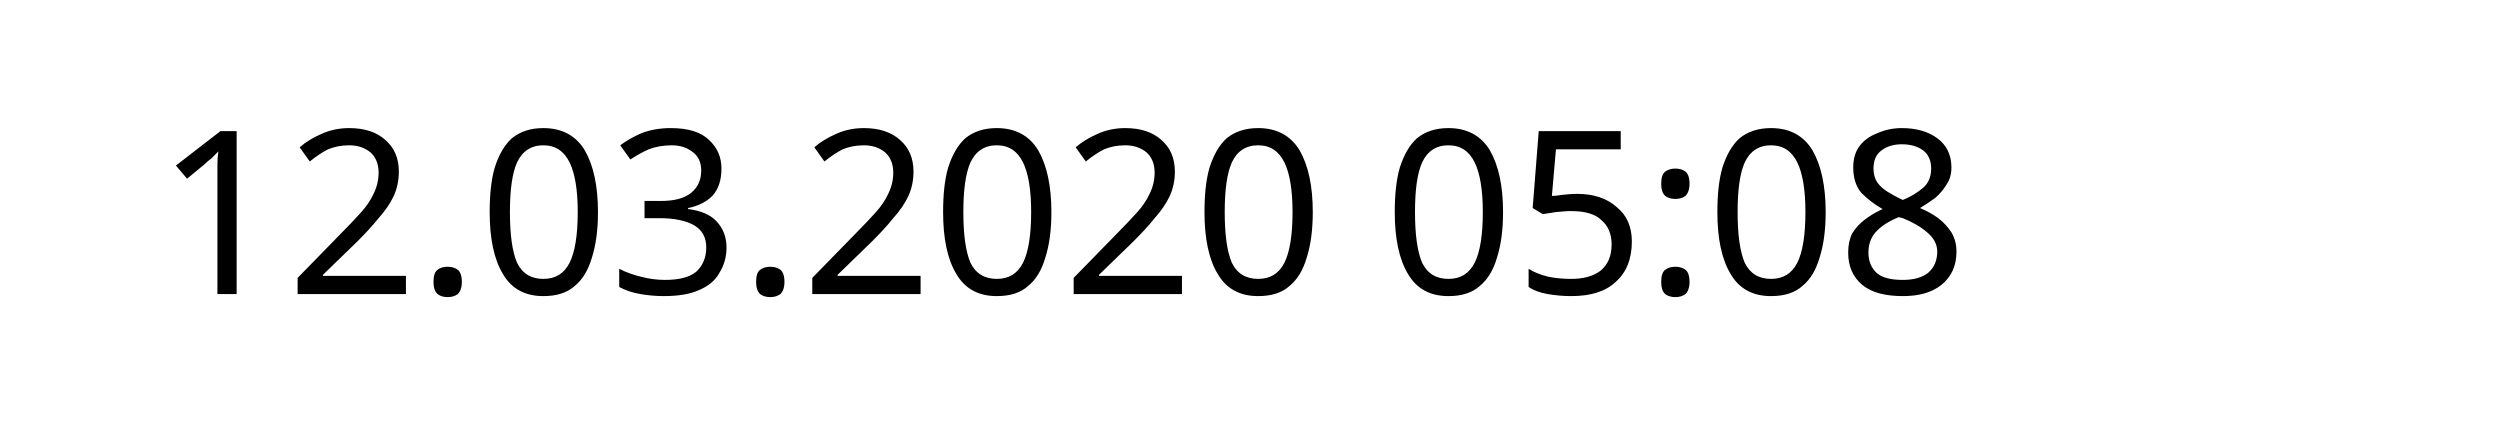
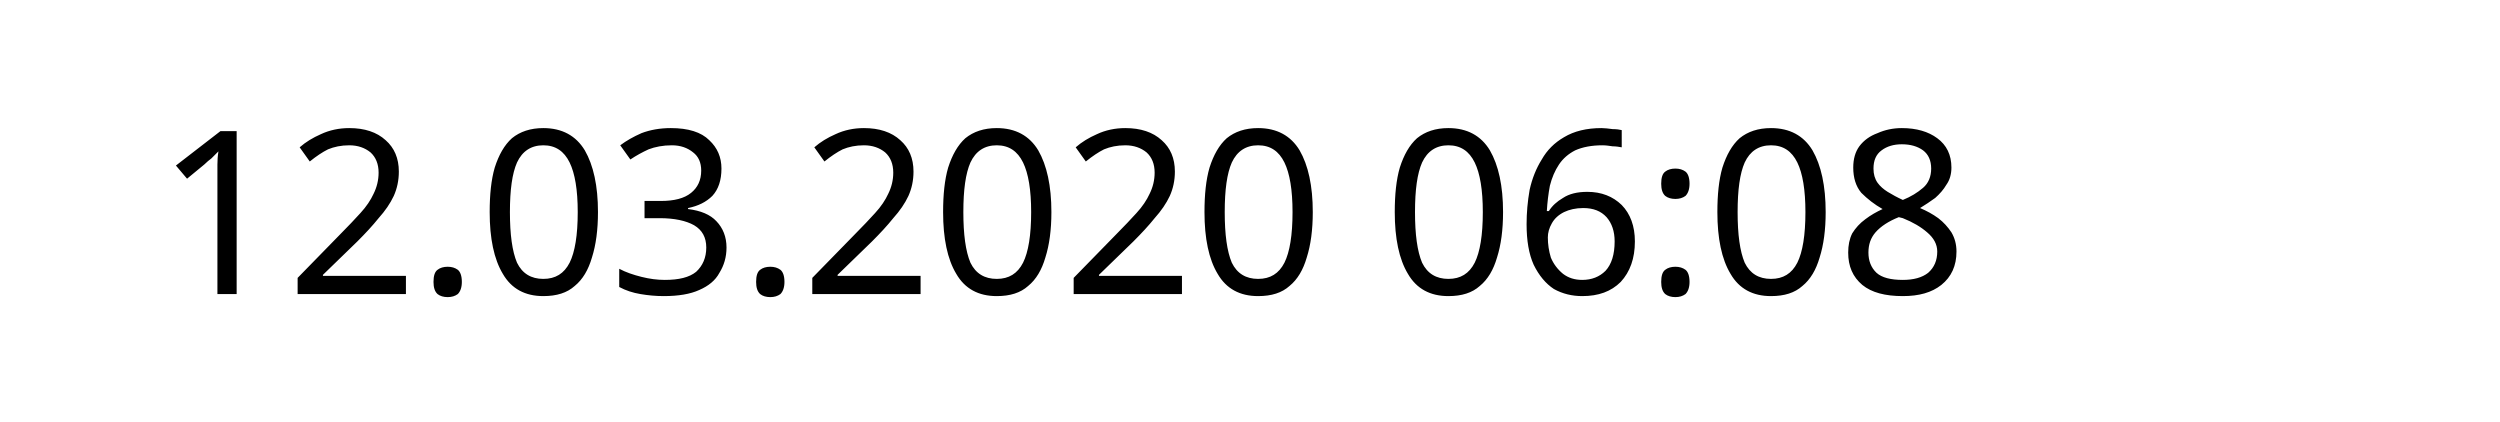
<svg xmlns="http://www.w3.org/2000/svg" width="145.872" height="24.609" viewBox="0 0 38.595 6.511" version="1.1" id="svg8">
  <defs id="defs2" />
  <g id="layer1" transform="translate(-90.7138,-137.3976)">
    <text xml:space="preserve" style="font-style:normal;font-weight:normal;font-size:10.583px;line-height:1.25;font-family:sans-serif;letter-spacing:0px;word-spacing:0px;fill:#000000;fill-opacity:1;stroke:none;stroke-width:0.265" x="93.117" y="141.937" id="text12">
-       <tspan id="tspan10" x="93.117" y="141.937" style="font-size:3.528px;stroke-width:0.265">12.03.2020 05:08</tspan>
+       <tspan id="tspan10" x="93.117" y="141.937" style="font-size:3.528px;stroke-width:0.265">12.03.2020 06:08</tspan>
    </text>
  </g>
</svg>
